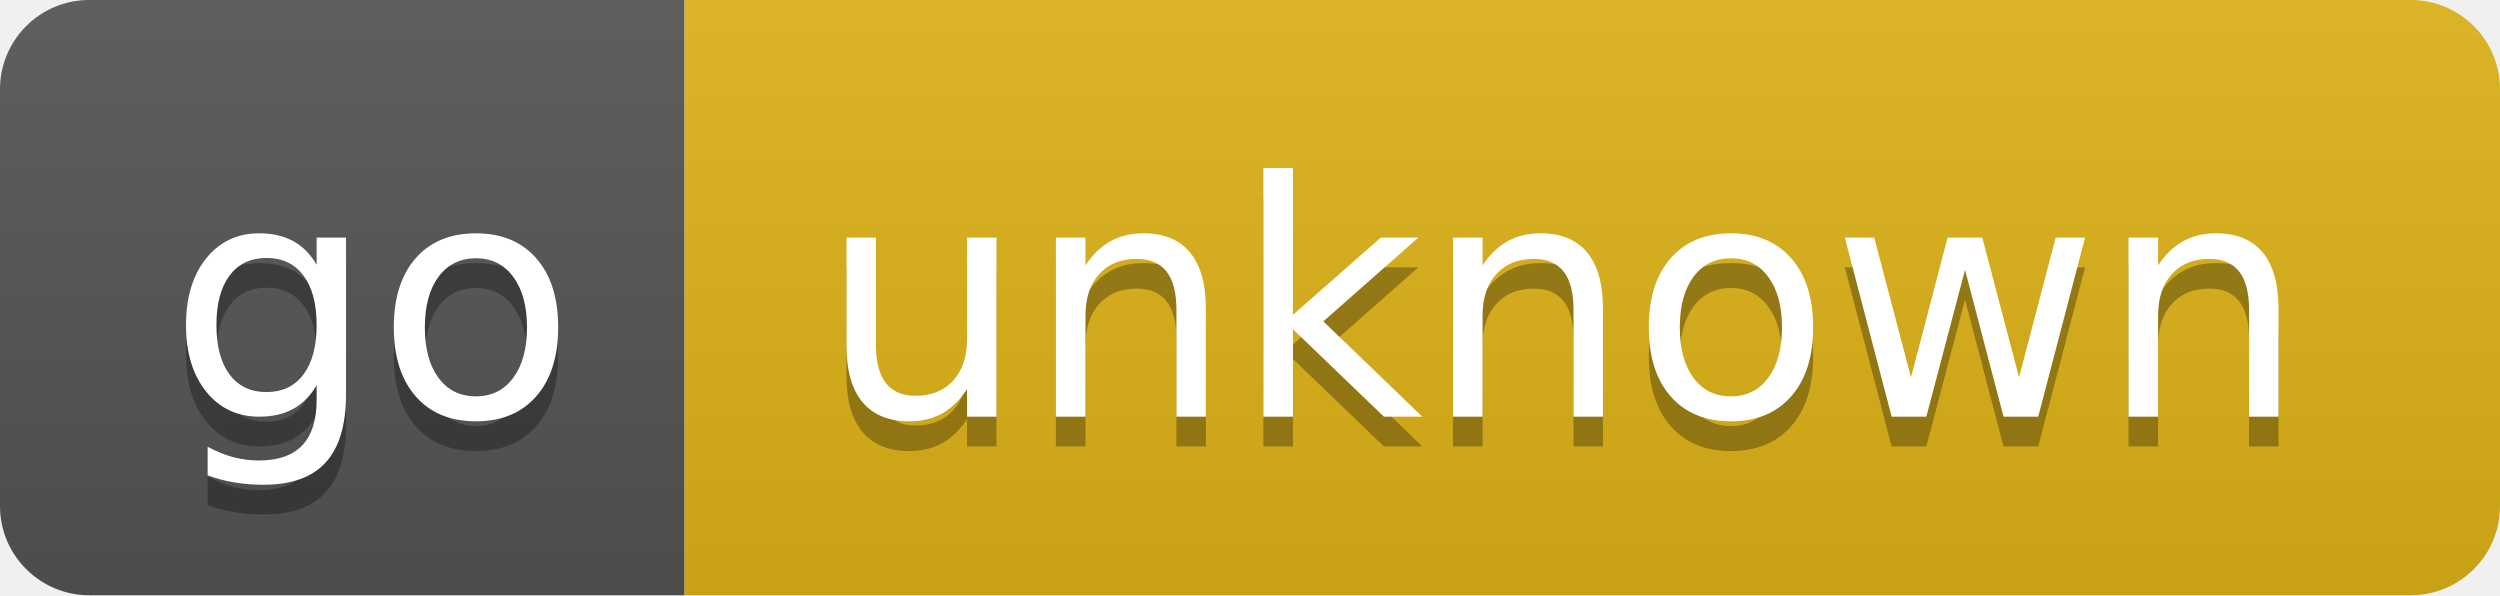
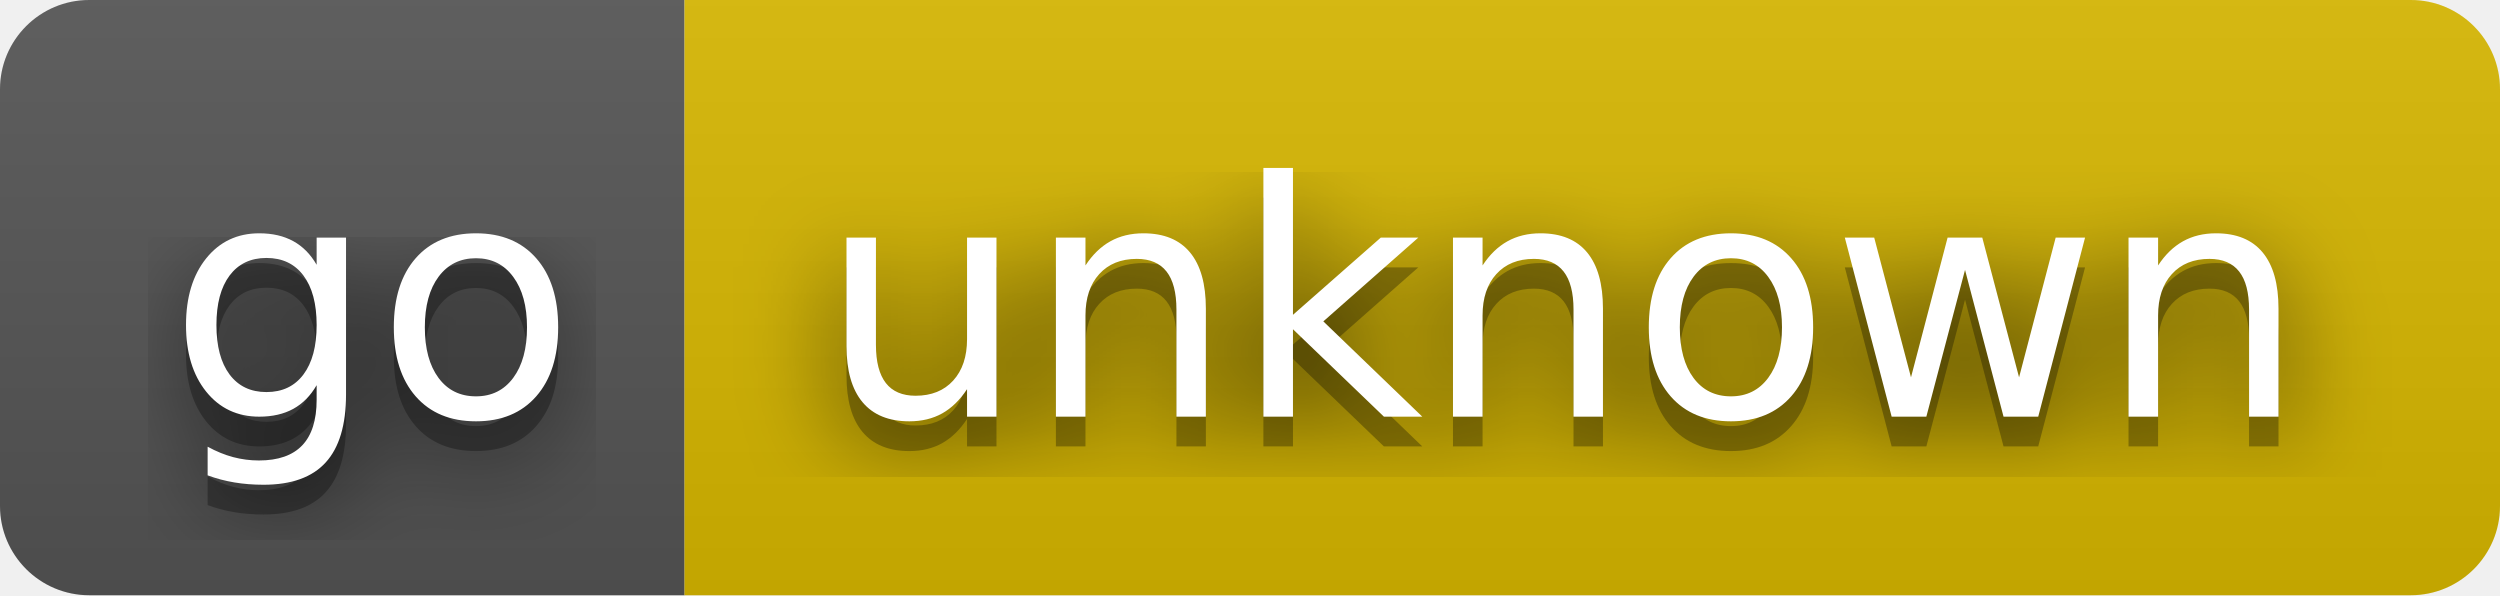
<svg xmlns="http://www.w3.org/2000/svg" width="84" height="20" role="img" aria-label="go: unknown">
+   <filter id="blur">
+     <feGaussianBlur in="SourceGraphic" stdDeviation="16" />
+   </filter>
  <linearGradient id="s" x2="0" y2="100%">
    <stop offset="0" stop-color="#bbb" stop-opacity=".1" />
    <stop offset="1" stop-opacity=".1" />
  </linearGradient>
  <clipPath id="r">
    <rect width="84" height="20" rx="3" fill="#fff" />
  </clipPath>
  <g clip-path="url(#r)">
    <rect width="23" height="20" fill="#555" />
-     <rect x="23" width="61" height="20" fill="#dfb317" />
+     <rect x="23" width="61" height="20" fill="#d8b800" />
    <rect width="84" height="20" fill="url(#s)" />
  </g>
  <g fill="#fff" text-anchor="middle" font-family="Verdana,Geneva,DejaVu Sans,sans-serif" text-rendering="geometricPrecision" font-size="110">
+     <text aria-hidden="true" x="125" y="150" fill="#010101" fill-opacity=".80" filter="url(#blur)" transform="scale(.1)" textLength="130">go</text>
    <text aria-hidden="true" x="125" y="150" fill="#010101" fill-opacity=".3" transform="scale(.1)" textLength="130">go</text>
    <text x="125" y="140" transform="scale(.1)" fill="#fff" textLength="130">go</text>
+     <text aria-hidden="true" x="525" y="150" fill="#010101" fill-opacity=".80" filter="url(#blur)" transform="scale(.1)" textLength="510">unknown</text>
    <text aria-hidden="true" x="525" y="150" fill="#010101" fill-opacity=".3" transform="scale(.1)" textLength="510">unknown</text>
    <text x="525" y="140" transform="scale(.1)" fill="#fff" textLength="510">unknown</text>
  </g>
</svg>
